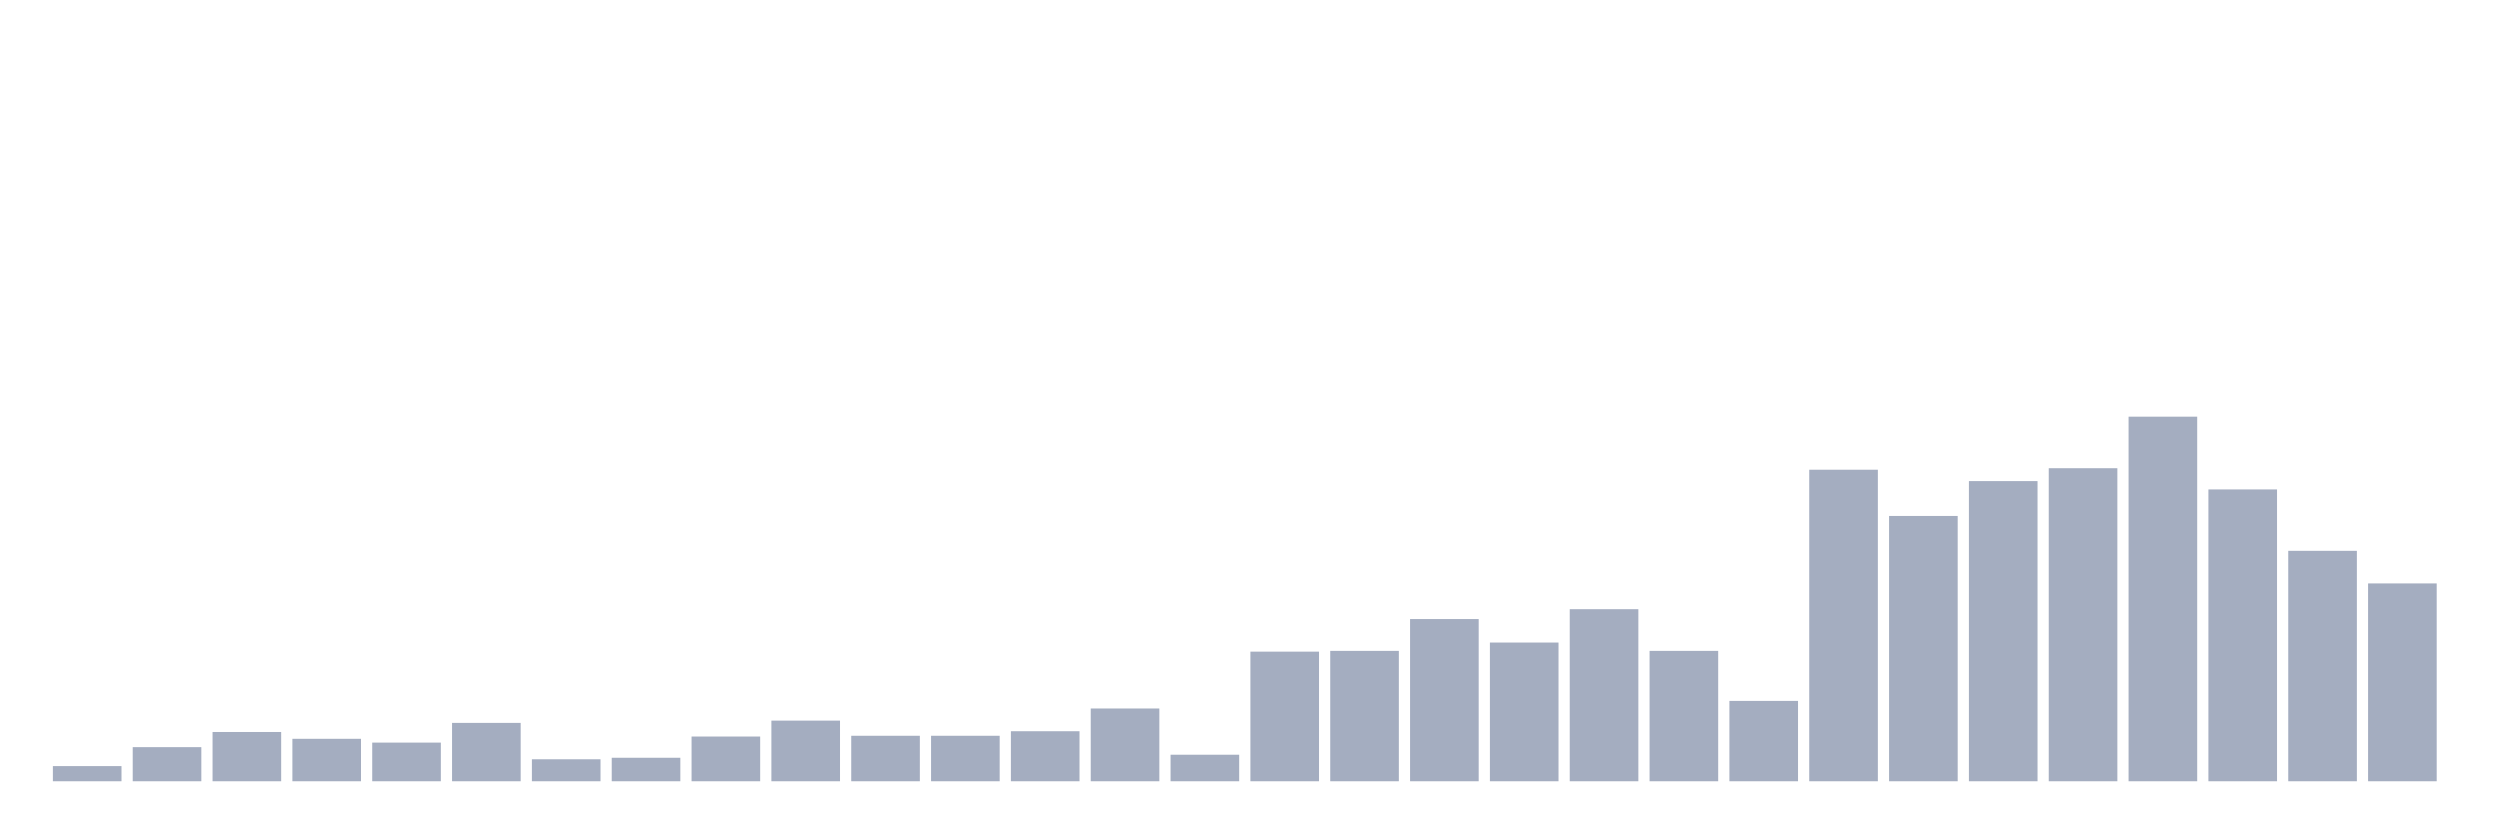
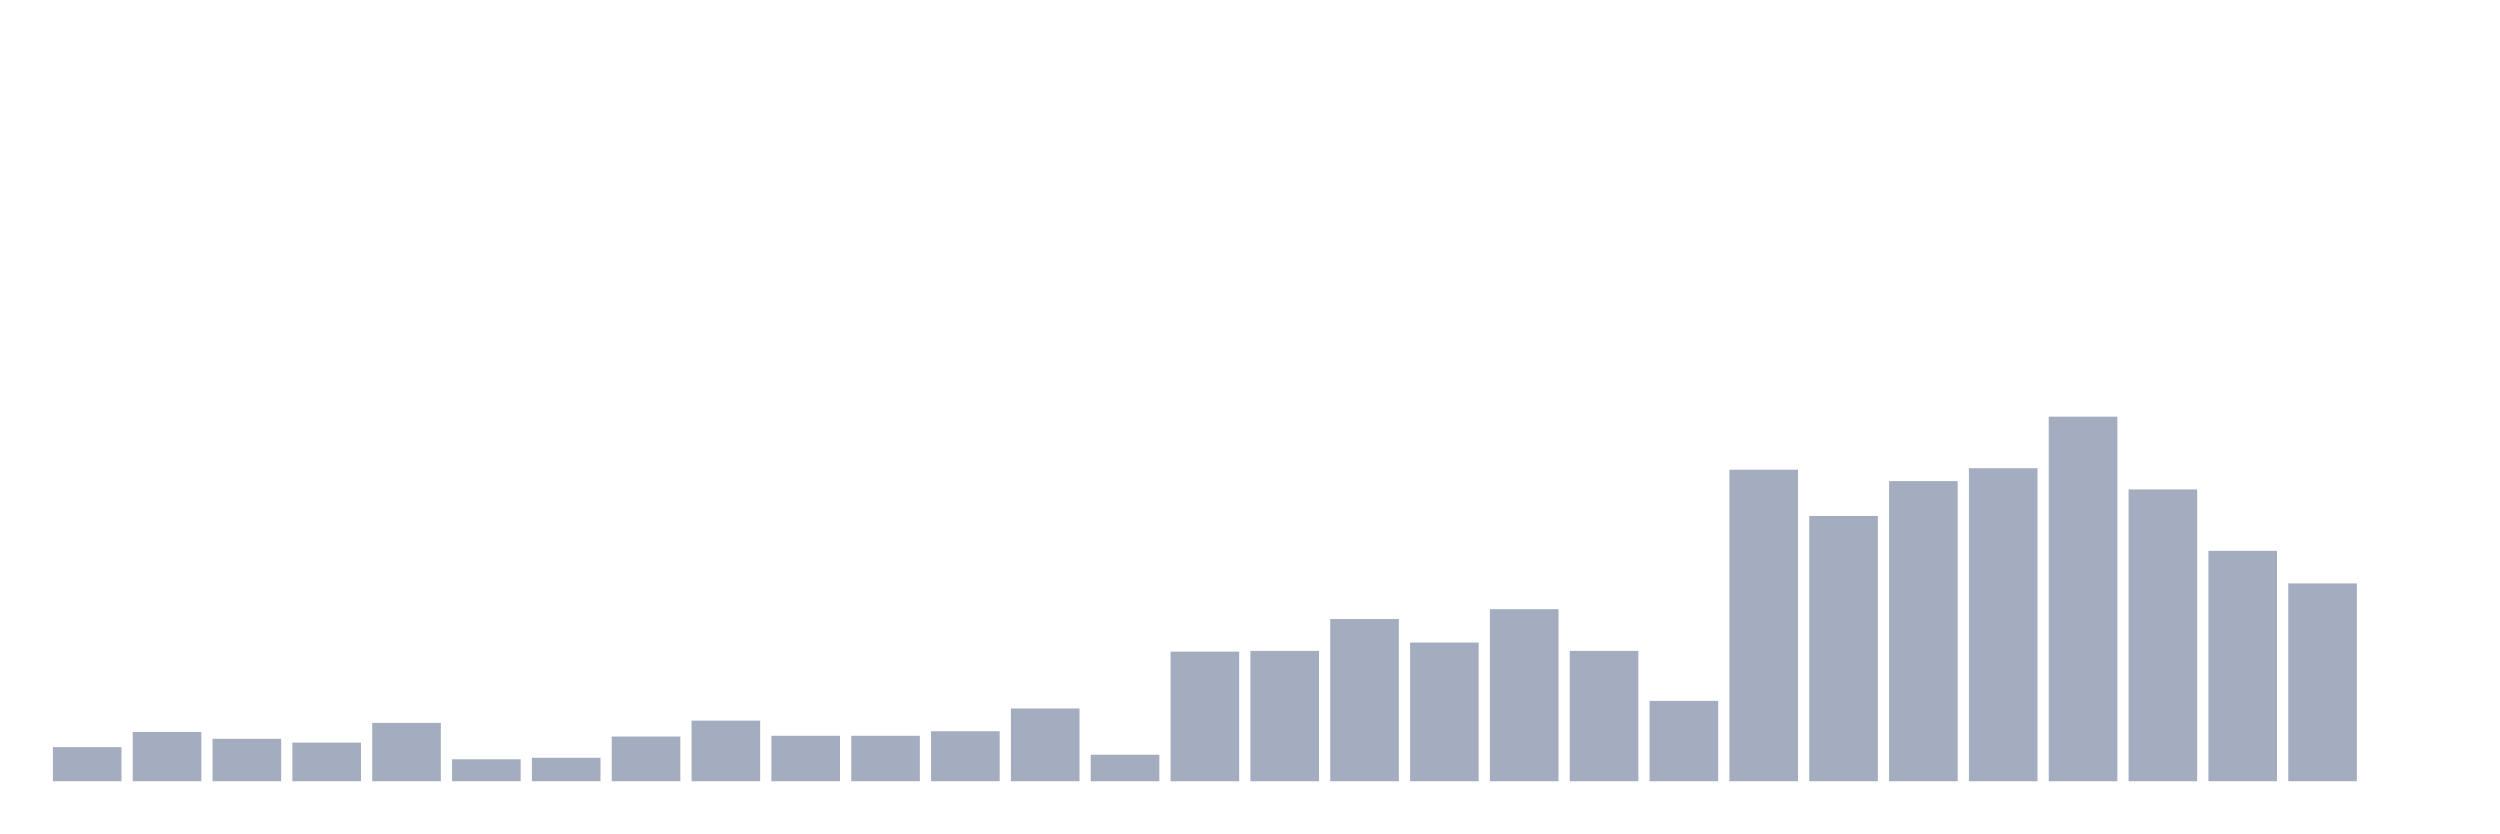
<svg xmlns="http://www.w3.org/2000/svg" viewBox="0 0 480 160">
  <g transform="translate(10,10)">
-     <rect class="bar" x="0.153" width="13.175" y="137.089" height="2.911" fill="rgb(164,173,192)" />
-     <rect class="bar" x="15.482" width="13.175" y="133.451" height="6.549" fill="rgb(164,173,192)" />
-     <rect class="bar" x="30.81" width="13.175" y="130.541" height="9.459" fill="rgb(164,173,192)" />
-     <rect class="bar" x="46.138" width="13.175" y="131.85" height="8.15" fill="rgb(164,173,192)" />
-     <rect class="bar" x="61.466" width="13.175" y="132.578" height="7.422" fill="rgb(164,173,192)" />
-     <rect class="bar" x="76.794" width="13.175" y="128.794" height="11.206" fill="rgb(164,173,192)" />
-     <rect class="bar" x="92.123" width="13.175" y="135.78" height="4.22" fill="rgb(164,173,192)" />
-     <rect class="bar" x="107.451" width="13.175" y="135.489" height="4.511" fill="rgb(164,173,192)" />
-     <rect class="bar" x="122.779" width="13.175" y="131.414" height="8.586" fill="rgb(164,173,192)" />
-     <rect class="bar" x="138.107" width="13.175" y="128.358" height="11.642" fill="rgb(164,173,192)" />
+     <rect class="bar" x="0.153" width="13.175" y="133.451" height="6.549" fill="rgb(164,173,192)" />
+     <rect class="bar" x="15.482" width="13.175" y="130.541" height="9.459" fill="rgb(164,173,192)" />
+     <rect class="bar" x="30.81" width="13.175" y="131.85" height="8.15" fill="rgb(164,173,192)" />
+     <rect class="bar" x="46.138" width="13.175" y="132.578" height="7.422" fill="rgb(164,173,192)" />
+     <rect class="bar" x="61.466" width="13.175" y="128.794" height="11.206" fill="rgb(164,173,192)" />
+     <rect class="bar" x="76.794" width="13.175" y="135.78" height="4.22" fill="rgb(164,173,192)" />
+     <rect class="bar" x="92.123" width="13.175" y="135.489" height="4.511" fill="rgb(164,173,192)" />
+     <rect class="bar" x="107.451" width="13.175" y="131.414" height="8.586" fill="rgb(164,173,192)" />
+     <rect class="bar" x="122.779" width="13.175" y="128.358" height="11.642" fill="rgb(164,173,192)" />
+     <rect class="bar" x="138.107" width="13.175" y="131.268" height="8.732" fill="rgb(164,173,192)" />
    <rect class="bar" x="153.436" width="13.175" y="131.268" height="8.732" fill="rgb(164,173,192)" />
-     <rect class="bar" x="168.764" width="13.175" y="131.268" height="8.732" fill="rgb(164,173,192)" />
-     <rect class="bar" x="184.092" width="13.175" y="130.395" height="9.605" fill="rgb(164,173,192)" />
-     <rect class="bar" x="199.42" width="13.175" y="126.029" height="13.971" fill="rgb(164,173,192)" />
-     <rect class="bar" x="214.748" width="13.175" y="134.906" height="5.094" fill="rgb(164,173,192)" />
-     <rect class="bar" x="230.077" width="13.175" y="115.114" height="24.886" fill="rgb(164,173,192)" />
-     <rect class="bar" x="245.405" width="13.175" y="114.969" height="25.031" fill="rgb(164,173,192)" />
-     <rect class="bar" x="260.733" width="13.175" y="108.857" height="31.143" fill="rgb(164,173,192)" />
-     <rect class="bar" x="276.061" width="13.175" y="113.368" height="26.632" fill="rgb(164,173,192)" />
-     <rect class="bar" x="291.39" width="13.175" y="106.965" height="33.035" fill="rgb(164,173,192)" />
-     <rect class="bar" x="306.718" width="13.175" y="114.969" height="25.031" fill="rgb(164,173,192)" />
-     <rect class="bar" x="322.046" width="13.175" y="124.574" height="15.426" fill="rgb(164,173,192)" />
-     <rect class="bar" x="337.374" width="13.175" y="80.187" height="59.813" fill="rgb(164,173,192)" />
-     <rect class="bar" x="352.702" width="13.175" y="89.064" height="50.936" fill="rgb(164,173,192)" />
-     <rect class="bar" x="368.031" width="13.175" y="82.37" height="57.63" fill="rgb(164,173,192)" />
-     <rect class="bar" x="383.359" width="13.175" y="79.896" height="60.104" fill="rgb(164,173,192)" />
-     <rect class="bar" x="398.687" width="13.175" y="70" height="70" fill="rgb(164,173,192)" />
-     <rect class="bar" x="414.015" width="13.175" y="83.971" height="56.029" fill="rgb(164,173,192)" />
-     <rect class="bar" x="429.344" width="13.175" y="95.759" height="44.241" fill="rgb(164,173,192)" />
-     <rect class="bar" x="444.672" width="13.175" y="102.017" height="37.983" fill="rgb(164,173,192)" />
+     <rect class="bar" x="168.764" width="13.175" y="130.395" height="9.605" fill="rgb(164,173,192)" />
+     <rect class="bar" x="184.092" width="13.175" y="126.029" height="13.971" fill="rgb(164,173,192)" />
+     <rect class="bar" x="199.42" width="13.175" y="134.906" height="5.094" fill="rgb(164,173,192)" />
+     <rect class="bar" x="214.748" width="13.175" y="115.114" height="24.886" fill="rgb(164,173,192)" />
+     <rect class="bar" x="230.077" width="13.175" y="114.969" height="25.031" fill="rgb(164,173,192)" />
+     <rect class="bar" x="245.405" width="13.175" y="108.857" height="31.143" fill="rgb(164,173,192)" />
+     <rect class="bar" x="260.733" width="13.175" y="113.368" height="26.632" fill="rgb(164,173,192)" />
+     <rect class="bar" x="276.061" width="13.175" y="106.965" height="33.035" fill="rgb(164,173,192)" />
+     <rect class="bar" x="291.39" width="13.175" y="114.969" height="25.031" fill="rgb(164,173,192)" />
+     <rect class="bar" x="306.718" width="13.175" y="124.574" height="15.426" fill="rgb(164,173,192)" />
+     <rect class="bar" x="322.046" width="13.175" y="80.187" height="59.813" fill="rgb(164,173,192)" />
+     <rect class="bar" x="337.374" width="13.175" y="89.064" height="50.936" fill="rgb(164,173,192)" />
+     <rect class="bar" x="352.702" width="13.175" y="82.37" height="57.63" fill="rgb(164,173,192)" />
+     <rect class="bar" x="368.031" width="13.175" y="79.896" height="60.104" fill="rgb(164,173,192)" />
+     <rect class="bar" x="383.359" width="13.175" y="70" height="70" fill="rgb(164,173,192)" />
+     <rect class="bar" x="398.687" width="13.175" y="83.971" height="56.029" fill="rgb(164,173,192)" />
+     <rect class="bar" x="414.015" width="13.175" y="95.759" height="44.241" fill="rgb(164,173,192)" />
+     <rect class="bar" x="429.344" width="13.175" y="102.017" height="37.983" fill="rgb(164,173,192)" />
+     <rect class="bar" x="444.672" width="13.175" y="140" height="0" fill="rgb(164,173,192)" />
  </g>
</svg>
